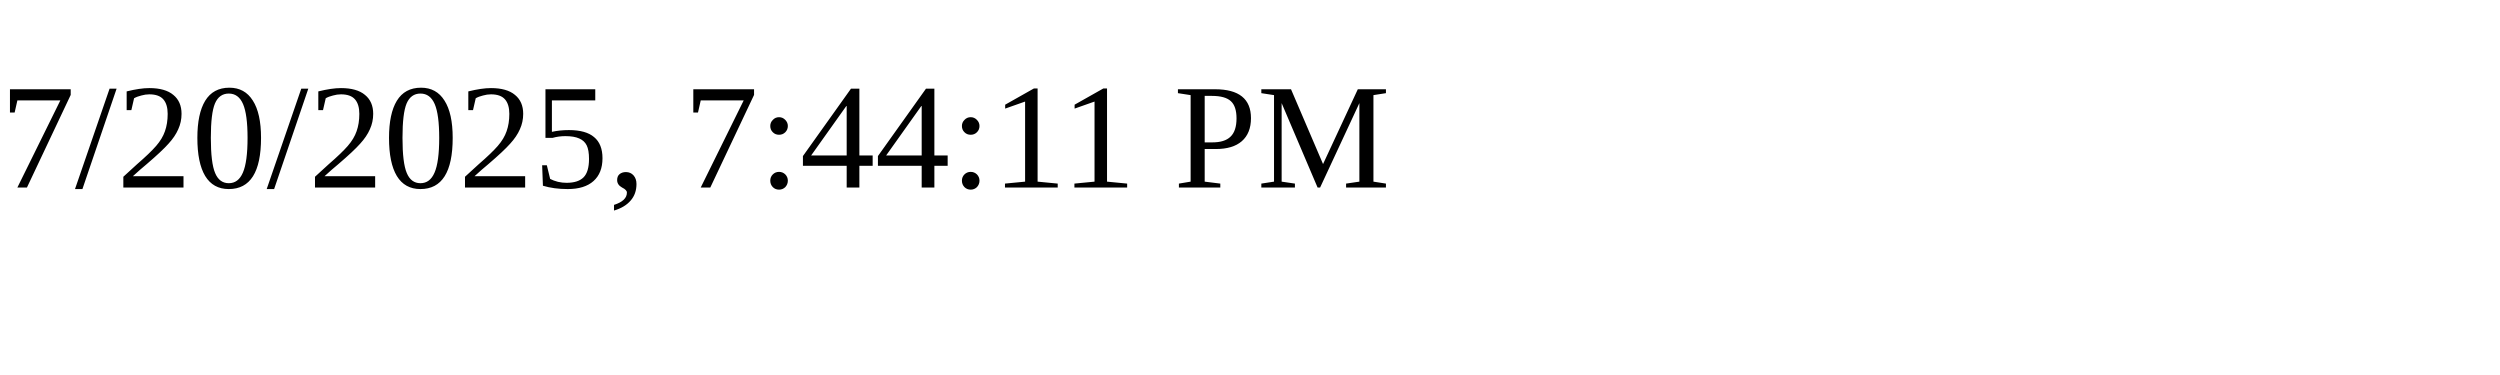
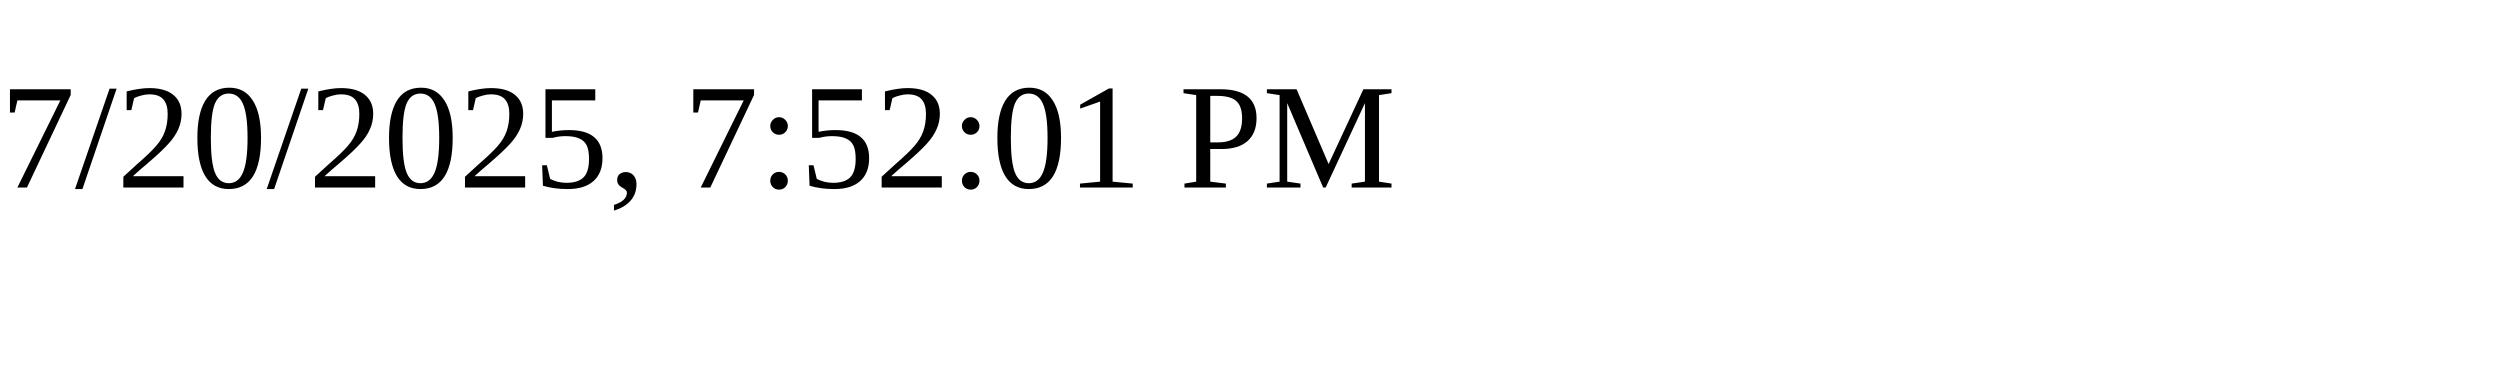
<svg xmlns="http://www.w3.org/2000/svg" height="30" width="200">
-   <text x="0" y="15">7/20/2025, 7:44:11 PM</text>
+   <text x="0" y="15">7/20/2025, 7:52:01 PM</text>
</svg>
